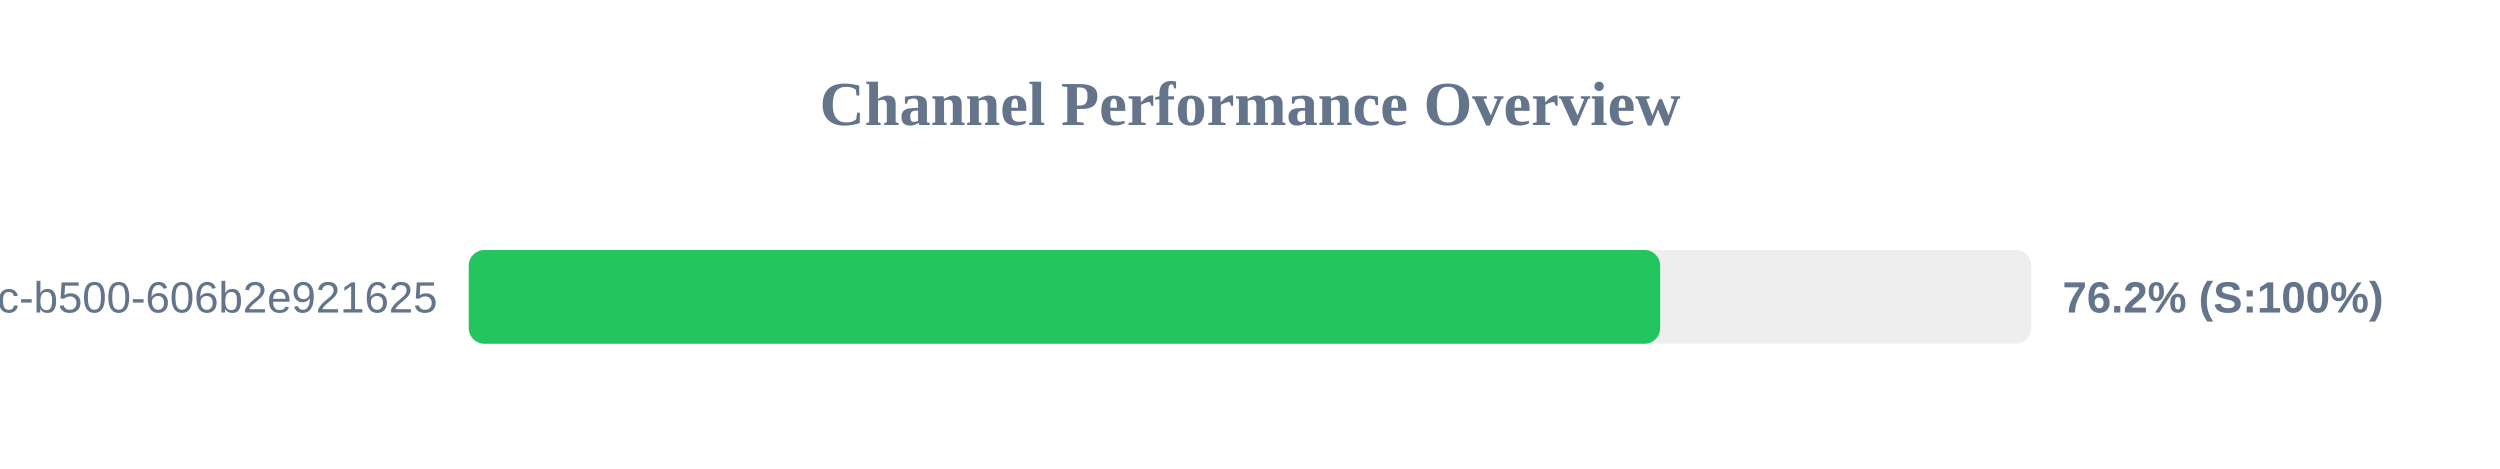
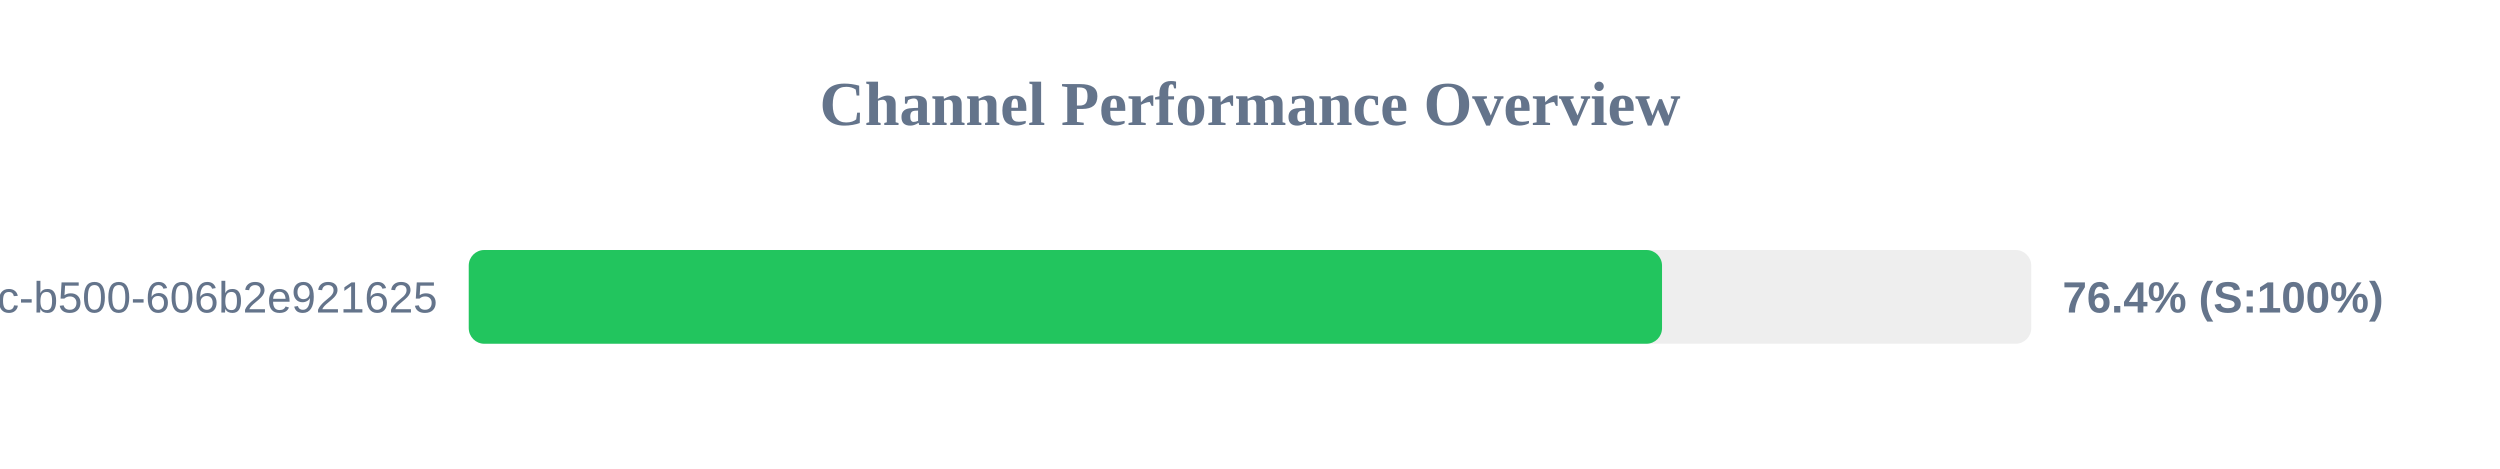
<svg xmlns="http://www.w3.org/2000/svg" width="800" height="150" version="1.1">
  <style>
        .row { font: 14px Arial; fill: #64748b; }
        .score { font: bold 14px Arial; fill: #64748b; }
    </style>
  <text x="400" y="40" text-anchor="middle" font-size="20px" font-weight="bold" fill="#64748b">Channel Performance Overview</text>
  <rect x="150" y="80" width="500" height="30" fill="#eee" rx="5" />
-   <rect x="150" y="80" width="381.25" height="30" fill="#22c55e" rx="5" />
+   <rect x="150" y="80" width="381.85" height="30" fill="#22c55e" rx="5" />
  <text x="140" y="100" text-anchor="end" class="row">?uuid=f901861b-6491-450c-b500-606b2e921625</text>
-   <text x="660" y="100" text-anchor="start" class="score">76.2% (S:100%)</text>
+   <text x="660" y="100" text-anchor="start" class="score">76.4% (S:100%)</text>
</svg>
